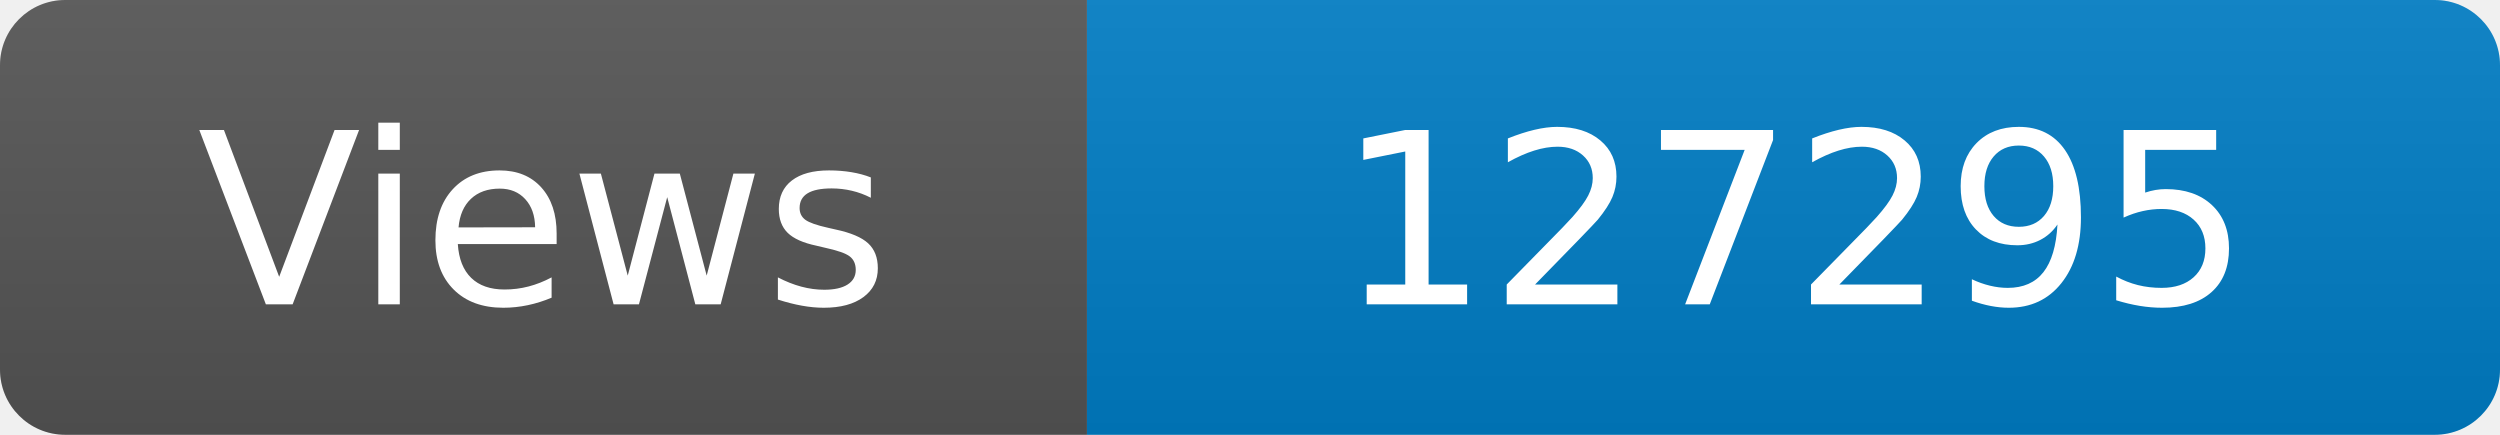
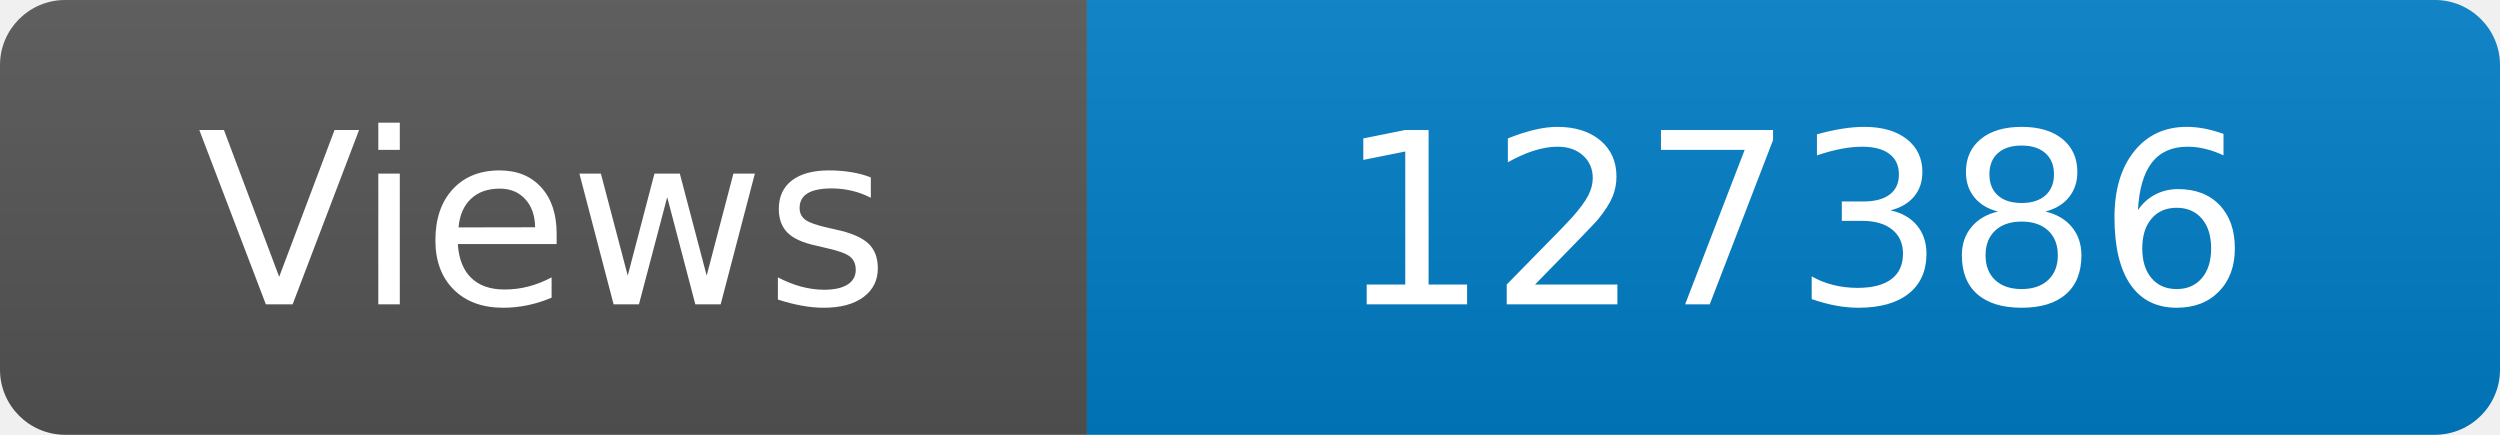
<svg xmlns="http://www.w3.org/2000/svg" width="115" height="20" role="img" aria-label="Maintained?: yes">
  <linearGradient id="s" x2="0" y2="100%">
    <stop offset="0" stop-color="#bbb" stop-opacity=".1" />
    <stop offset="1" stop-opacity=".1" />
  </linearGradient>
  <clipPath id="r">
    <rect width="115" height="20" rx="3" fill="#fff" />
  </clipPath>
  <g clip-path="url(#r)">
    <rect width="50" height="20" fill="#555" />
    <rect x="50" width="160" height="20" fill="#007ec6" />
    <rect width="115" height="20" fill="url(#s)" />
  </g>
  <g fill="#fff" text-anchor="middle" font-family="Verdana,Geneva,DejaVu Sans,sans-serif" font-size="110">
    <text x="250" y="140" transform="scale(.1)" fill="#fff">Views</text>
-     <text x="825" y="140" transform="scale(.1)" fill="#fff">127295</text>
+     <text x="825" y="140" transform="scale(.1)" fill="#fff">127386</text>
  </g>
</svg>
